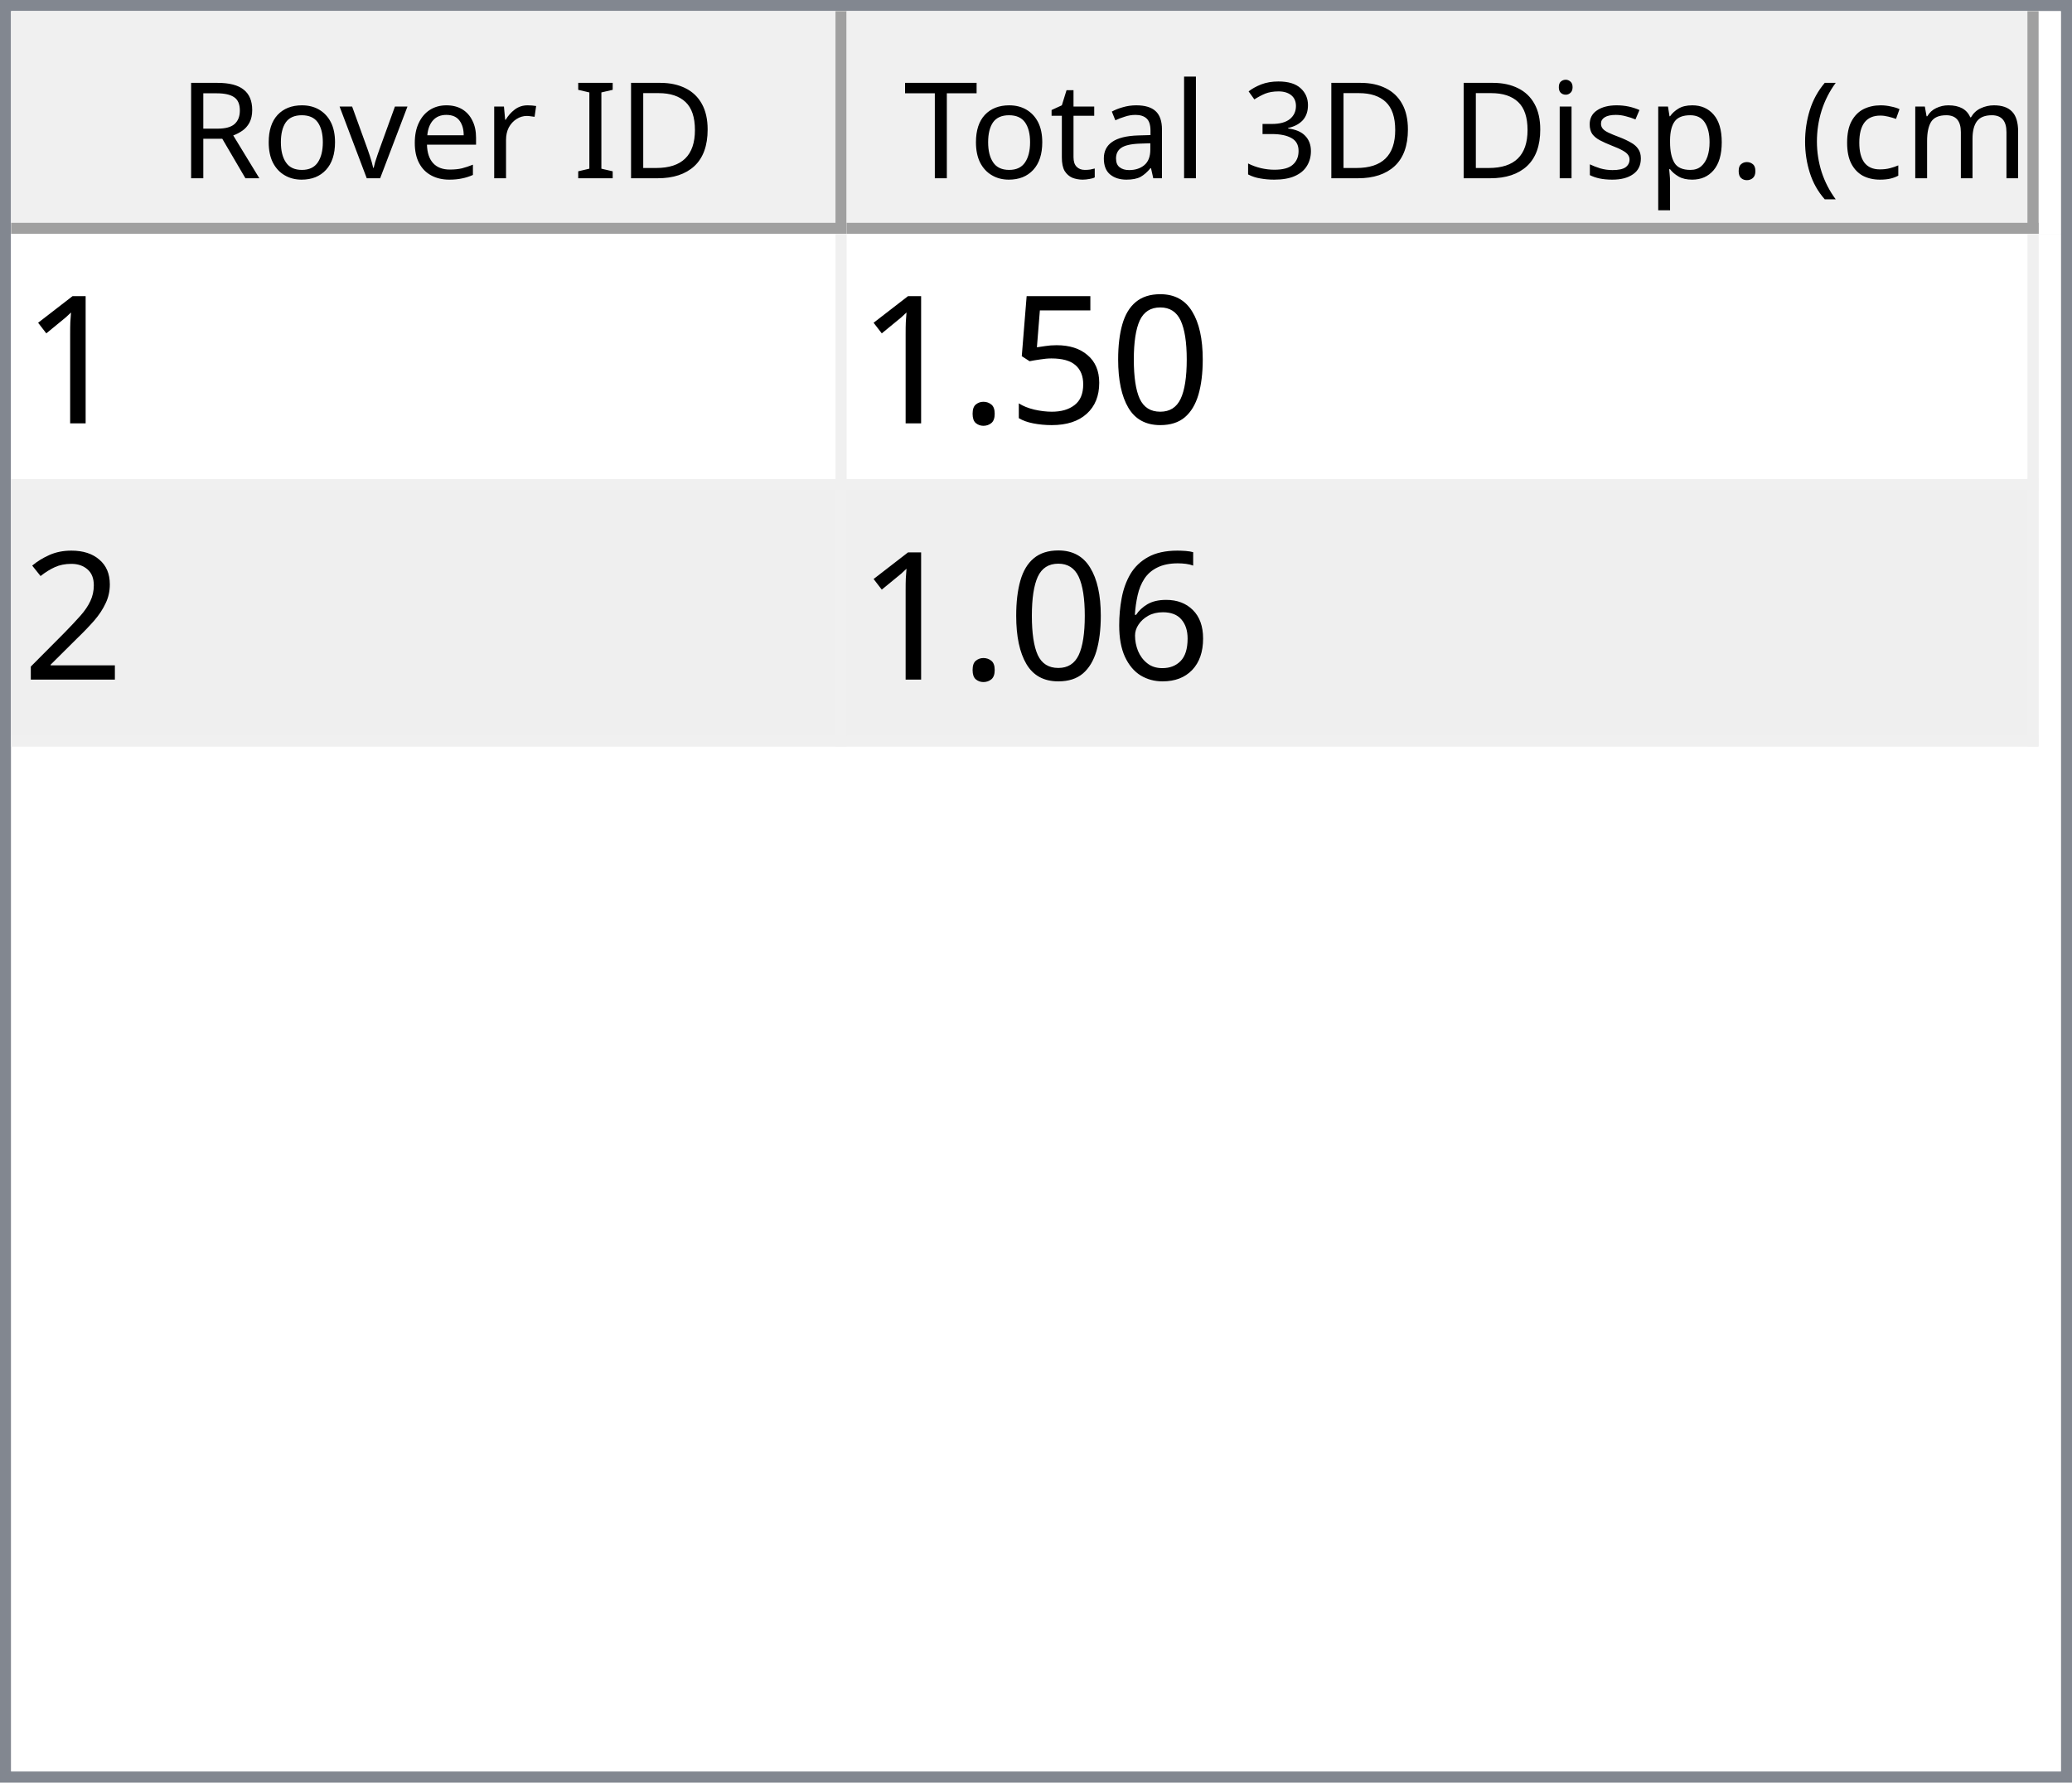
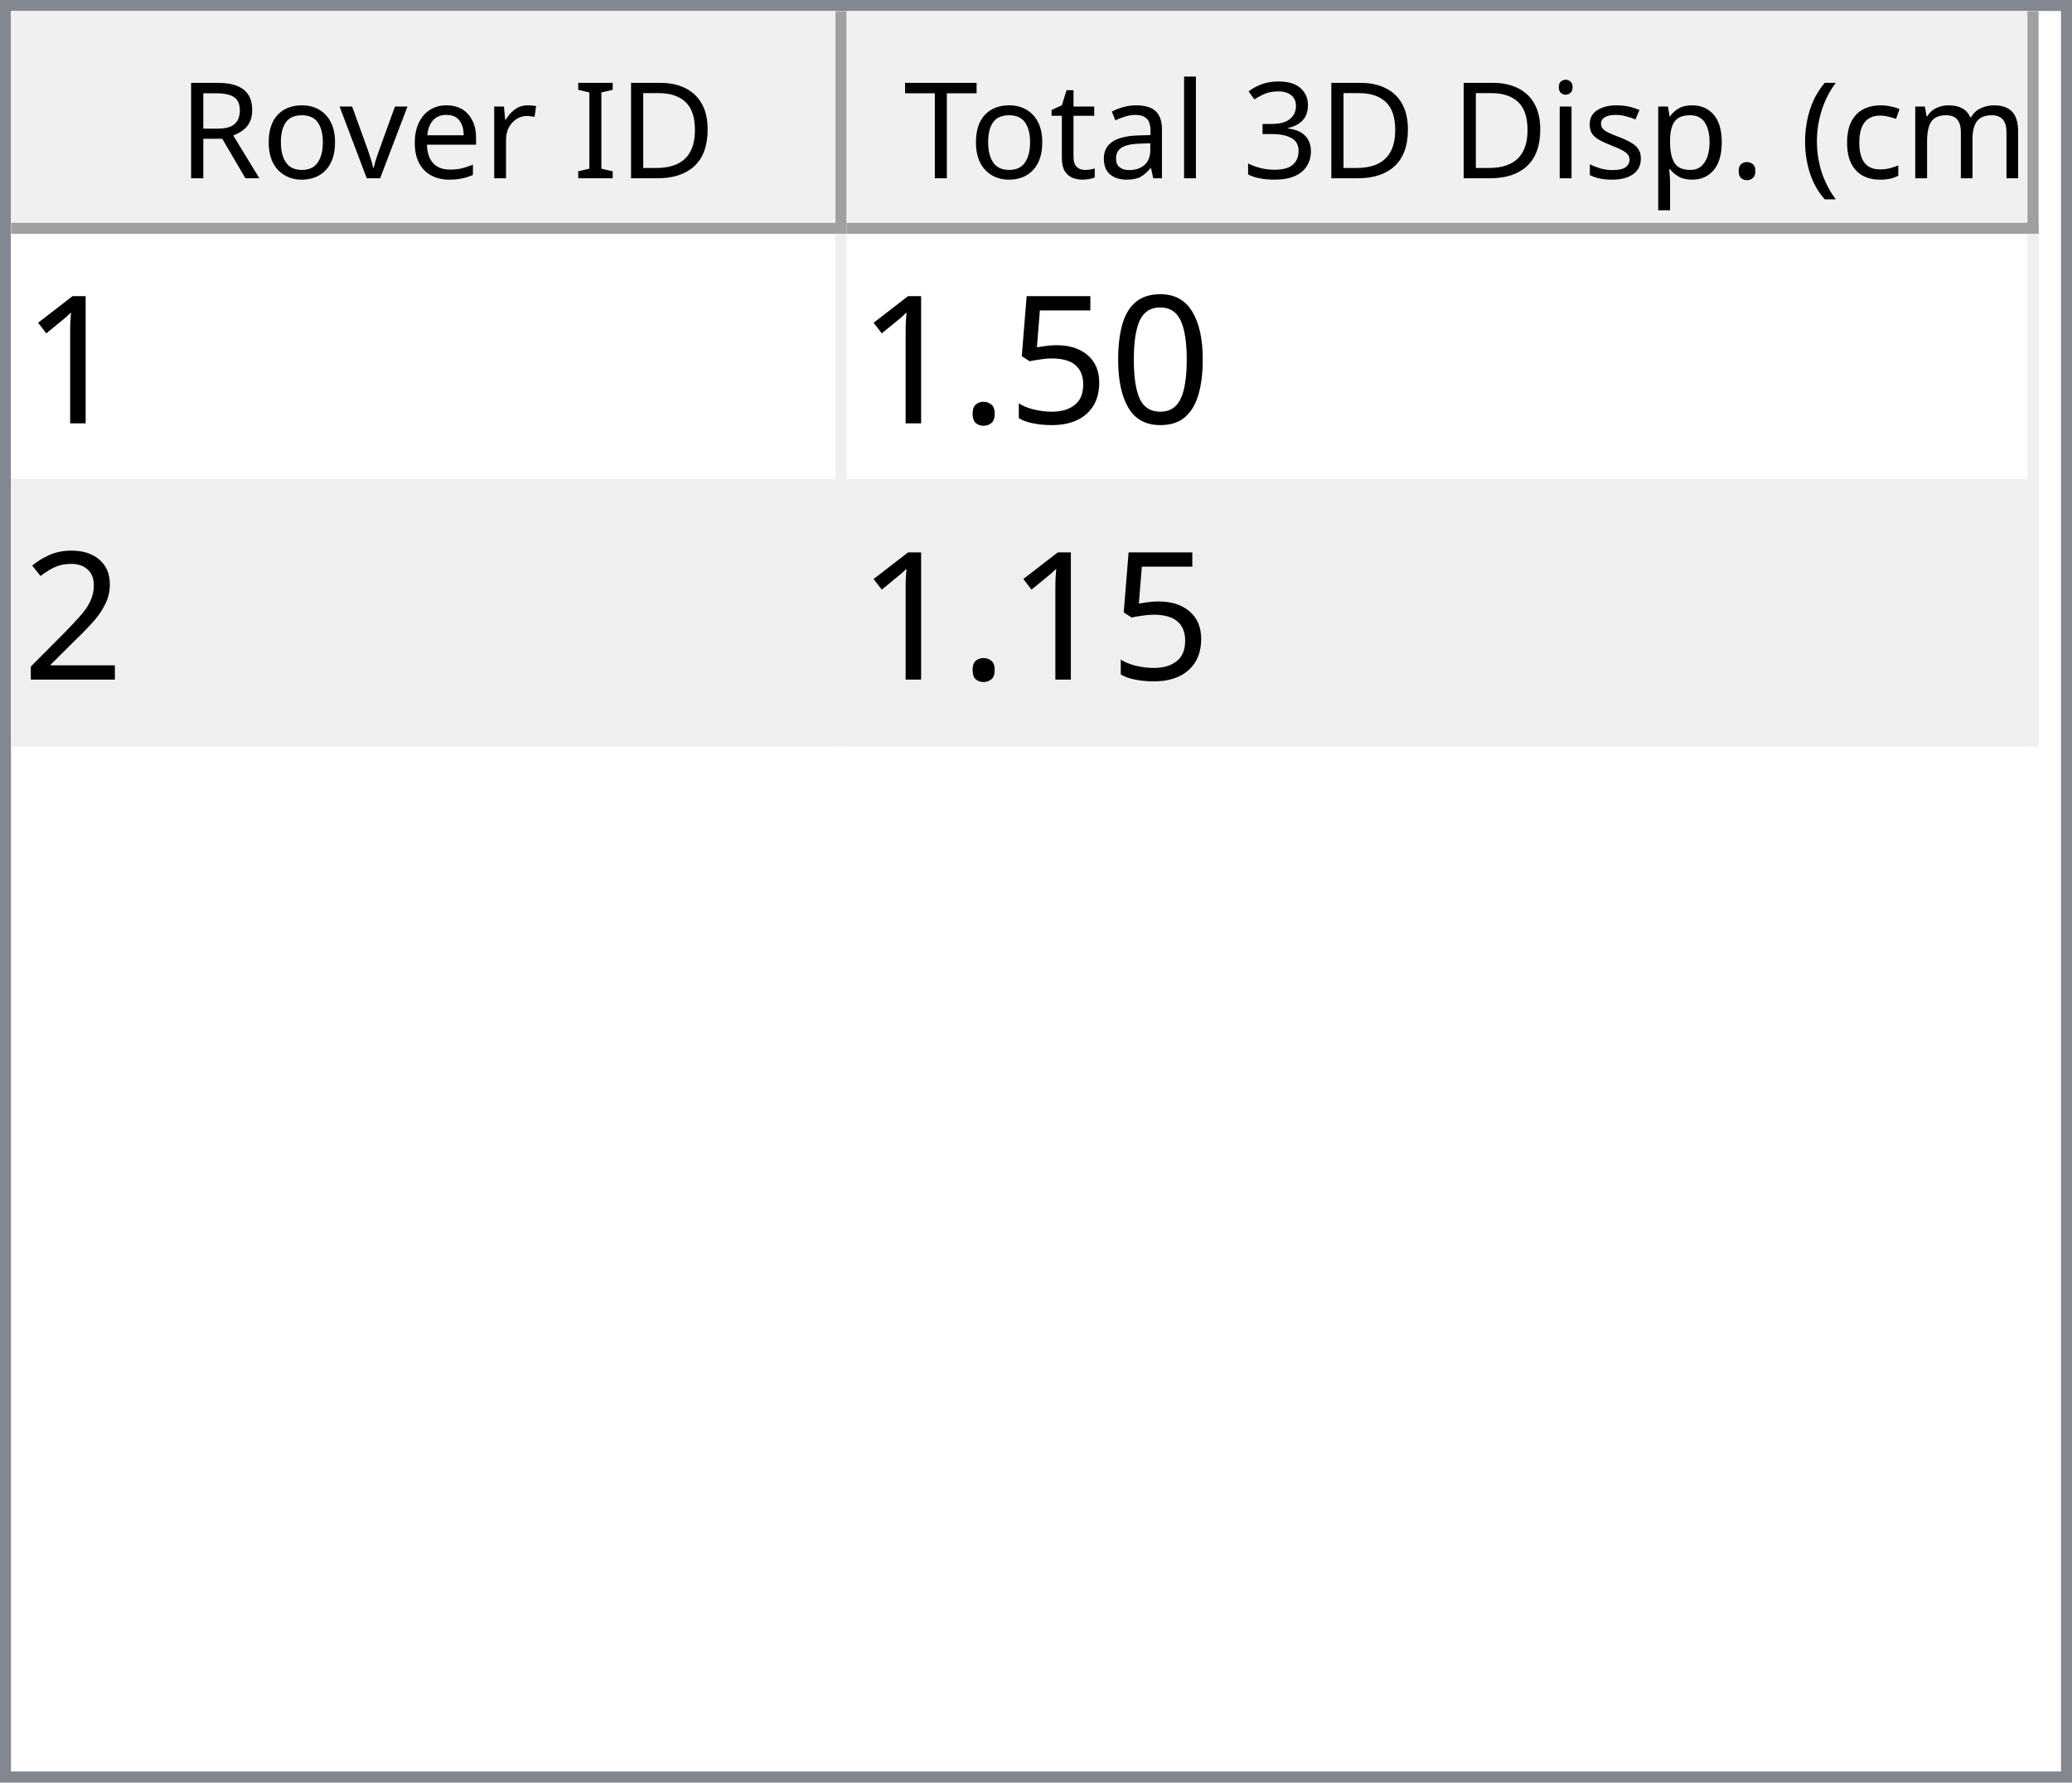
<svg xmlns="http://www.w3.org/2000/svg" style="fill-opacity:1; color-rendering:auto; color-interpolation:auto; text-rendering:auto; stroke:black; stroke-linecap:square; stroke-miterlimit:10; shape-rendering:auto; stroke-opacity:1; fill:black; stroke-dasharray:none; font-weight:normal; stroke-width:1; font-family:'Dialog'; font-style:normal; stroke-linejoin:miter; font-size:12px; stroke-dashoffset:0; image-rendering:auto;" width="186" height="160">
  <defs id="genericDefs" />
  <g>
    <defs id="defs1">
      <clipPath clipPathUnits="userSpaceOnUse" id="clipPath1">
        <path d="M0 0 L186 0 L186 160 L0 160 L0 0 Z" />
      </clipPath>
      <clipPath clipPathUnits="userSpaceOnUse" id="clipPath2">
        <path d="M0 0 L0 160 L186 160 L186 0 Z" />
      </clipPath>
      <clipPath clipPathUnits="userSpaceOnUse" id="clipPath3">
        <path d="M0 0 L0 20 L184 20 L184 0 Z" />
      </clipPath>
      <clipPath clipPathUnits="userSpaceOnUse" id="clipPath4">
        <path d="M0 0 L0 20 L75 20 L75 0 Z" />
      </clipPath>
      <clipPath clipPathUnits="userSpaceOnUse" id="clipPath5">
        <path d="M1 1 L1 19 L74 19 L74 1 Z" />
      </clipPath>
      <clipPath clipPathUnits="userSpaceOnUse" id="clipPath6">
        <path d="M0 0 L0 18 L73 18 L73 0 Z" />
      </clipPath>
      <clipPath clipPathUnits="userSpaceOnUse" id="clipPath7">
        <path d="M-0.5 -0.5 L-0.5 19.5 L74.5 19.5 L74.5 -0.5 Z" />
      </clipPath>
      <clipPath clipPathUnits="userSpaceOnUse" id="clipPath8">
        <path d="M0 0 L0 20 L107 20 L107 0 Z" />
      </clipPath>
      <clipPath clipPathUnits="userSpaceOnUse" id="clipPath9">
        <path d="M1 1 L1 19 L106 19 L106 1 Z" />
      </clipPath>
      <clipPath clipPathUnits="userSpaceOnUse" id="clipPath10">
        <path d="M0 0 L0 18 L105 18 L105 0 Z" />
      </clipPath>
      <clipPath clipPathUnits="userSpaceOnUse" id="clipPath11">
        <path d="M-0.5 -0.5 L-0.5 19.5 L106.5 19.5 L106.5 -0.5 Z" />
      </clipPath>
      <clipPath clipPathUnits="userSpaceOnUse" id="clipPath12">
        <path d="M0 0 L0 138 L184 138 L184 0 Z" />
      </clipPath>
      <clipPath clipPathUnits="userSpaceOnUse" id="clipPath13">
        <path d="M0 0 L0 46 L182 46 L182 0 Z" />
      </clipPath>
      <clipPath clipPathUnits="userSpaceOnUse" id="clipPath14">
        <path d="M-0.5 -0.5 L-0.5 45.5 L181.5 45.5 L181.5 -0.5 Z" />
      </clipPath>
      <clipPath clipPathUnits="userSpaceOnUse" id="clipPath15">
        <path d="M0 0 L0 22 L74 22 L74 0 Z" />
      </clipPath>
      <clipPath clipPathUnits="userSpaceOnUse" id="clipPath16">
        <path d="M0 0 L0 22 L106 22 L106 0 Z" />
      </clipPath>
      <font horiz-adv-x="64.551" id="font1">
        <font-face ascent="107.91" descent="25.098" units-per-em="100" style="font-style:normal; font-family:Segoe UI; font-weight:normal;" />
        <missing-glyph horiz-adv-x="64.551" d="M8.109 0 L8.109 68.266 L56.453 68.266 L56.453 0 L8.109 0 ZM15.328 7.234 L49.219 7.234 L49.219 61.031 L15.328 61.031 L15.328 7.234 Z" />
        <glyph unicode="D" horiz-adv-x="70.117" d="M9.188 0 L9.188 70.016 L28.516 70.016 Q65.531 70.016 65.531 35.891 Q65.531 19.672 55.25 9.836 Q44.969 0 27.734 0 L9.188 0 ZM17.391 62.594 L17.391 7.422 L27.828 7.422 Q41.609 7.422 49.273 14.797 Q56.938 22.172 56.938 35.688 Q56.938 62.594 28.328 62.594 L17.391 62.594 Z" />
        <glyph unicode="I" horiz-adv-x="26.611" d="M17.391 0 L9.188 0 L9.188 70.016 L17.391 70.016 L17.391 0 Z" />
        <glyph unicode=" " horiz-adv-x="27.393" d="" />
        <glyph unicode="r" horiz-adv-x="34.766" d="M34.188 41.891 Q32.078 43.5 28.125 43.5 Q23 43.5 19.555 38.672 Q16.109 33.844 16.109 25.484 L16.109 0 L8.109 0 L8.109 50 L16.109 50 L16.109 39.703 L16.312 39.703 Q18.016 44.969 21.531 47.922 Q25.047 50.875 29.391 50.875 Q32.516 50.875 34.188 50.203 L34.188 41.891 Z" />
        <glyph unicode="e" horiz-adv-x="52.295" d="M48.297 23 L12.984 23 Q13.188 14.656 17.484 10.109 Q21.781 5.562 29.297 5.562 Q37.75 5.562 44.828 11.141 L44.828 3.609 Q38.234 -1.172 27.391 -1.172 Q16.797 -1.172 10.742 5.641 Q4.688 12.453 4.688 24.812 Q4.688 36.469 11.305 43.82 Q17.922 51.172 27.734 51.172 Q37.547 51.172 42.922 44.828 Q48.297 38.484 48.297 27.203 L48.297 23 ZM40.094 29.781 Q40.047 36.719 36.75 40.578 Q33.453 44.438 27.594 44.438 Q21.922 44.438 17.969 40.383 Q14.016 36.328 13.094 29.781 L40.094 29.781 Z" />
        <glyph unicode="v" horiz-adv-x="47.9" d="M47.406 50 L27.484 0 L19.625 0 L0.688 50 L9.469 50 L22.172 13.672 Q23.578 9.672 23.922 6.688 L24.125 6.688 Q24.609 10.453 25.688 13.484 L38.969 50 L47.406 50 Z" />
        <glyph unicode="o" horiz-adv-x="58.594" d="M29 -1.172 Q17.922 -1.172 11.305 5.836 Q4.688 12.844 4.688 24.422 Q4.688 37.016 11.57 44.094 Q18.453 51.172 30.172 51.172 Q41.359 51.172 47.633 44.289 Q53.906 37.406 53.906 25.203 Q53.906 13.234 47.141 6.031 Q40.375 -1.172 29 -1.172 ZM29.594 44.438 Q21.875 44.438 17.383 39.188 Q12.891 33.938 12.891 24.703 Q12.891 15.828 17.43 10.695 Q21.969 5.562 29.594 5.562 Q37.359 5.562 41.531 10.594 Q45.703 15.625 45.703 24.906 Q45.703 34.281 41.531 39.359 Q37.359 44.438 29.594 44.438 Z" />
        <glyph unicode="R" horiz-adv-x="59.814" d="M59.375 0 L49.609 0 L37.891 19.625 Q36.281 22.359 34.766 24.289 Q33.25 26.219 31.664 27.438 Q30.078 28.656 28.25 29.219 Q26.422 29.781 24.125 29.781 L17.391 29.781 L17.391 0 L9.188 0 L9.188 70.016 L30.078 70.016 Q34.672 70.016 38.555 68.867 Q42.438 67.719 45.289 65.375 Q48.141 63.031 49.758 59.547 Q51.375 56.062 51.375 51.375 Q51.375 47.703 50.273 44.656 Q49.172 41.609 47.148 39.211 Q45.125 36.812 42.266 35.133 Q39.406 33.453 35.844 32.516 L35.844 32.328 Q37.594 31.547 38.891 30.547 Q40.188 29.547 41.359 28.18 Q42.531 26.812 43.68 25.078 Q44.828 23.344 46.234 21.047 L59.375 0 ZM17.391 62.594 L17.391 37.203 L28.516 37.203 Q31.594 37.203 34.203 38.133 Q36.812 39.062 38.719 40.797 Q40.625 42.531 41.703 45.047 Q42.781 47.562 42.781 50.688 Q42.781 56.297 39.141 59.445 Q35.5 62.594 28.609 62.594 L17.391 62.594 Z" />
        <glyph unicode=")" horiz-adv-x="30.176" d="M8.297 -15.922 L1.172 -15.922 Q16.406 2.344 16.406 26.812 Q16.406 51.469 1.078 70.016 L8.297 70.016 Q23.531 52.156 23.531 26.703 Q23.531 1.375 8.297 -15.922 Z" />
        <glyph unicode="m" horiz-adv-x="86.133" d="M79.109 0 L71.094 0 L71.094 28.719 Q71.094 37.016 68.531 40.727 Q65.969 44.438 59.906 44.438 Q54.781 44.438 51.195 39.75 Q47.609 35.062 47.609 28.516 L47.609 0 L39.594 0 L39.594 29.688 Q39.594 44.438 28.219 44.438 Q22.953 44.438 19.531 40.016 Q16.109 35.594 16.109 28.516 L16.109 0 L8.109 0 L8.109 50 L16.109 50 L16.109 42.094 L16.312 42.094 Q21.625 51.172 31.844 51.172 Q36.969 51.172 40.773 48.312 Q44.578 45.453 46 40.828 Q51.562 51.172 62.594 51.172 Q79.109 51.172 79.109 30.812 L79.109 0 Z" />
        <glyph unicode="c" horiz-adv-x="46.191" d="M42.188 2.297 Q36.422 -1.172 28.516 -1.172 Q17.828 -1.172 11.258 5.789 Q4.688 12.75 4.688 23.828 Q4.688 36.188 11.766 43.68 Q18.844 51.172 30.672 51.172 Q37.25 51.172 42.281 48.734 L42.281 40.531 Q36.719 44.438 30.375 44.438 Q22.703 44.438 17.797 38.945 Q12.891 33.453 12.891 24.516 Q12.891 15.719 17.508 10.641 Q22.125 5.562 29.891 5.562 Q36.422 5.562 42.188 9.906 L42.188 2.297 Z" />
        <glyph unicode="(" horiz-adv-x="30.176" d="M29.109 -15.922 L21.969 -15.922 Q6.844 1.375 6.844 26.703 Q6.844 52.156 21.969 70.016 L29.203 70.016 Q13.875 51.469 13.875 26.812 Q13.875 2.344 29.109 -15.922 Z" />
        <glyph unicode="." horiz-adv-x="21.68" d="M10.891 -1.078 Q8.641 -1.078 7.055 0.539 Q5.469 2.156 5.469 4.391 Q5.469 6.641 7.055 8.273 Q8.641 9.906 10.891 9.906 Q13.188 9.906 14.797 8.273 Q16.406 6.641 16.406 4.391 Q16.406 2.156 14.797 0.539 Q13.188 -1.078 10.891 -1.078 Z" />
        <glyph unicode="p" horiz-adv-x="58.789" d="M16.312 7.234 L16.109 7.234 L16.109 -23 L8.109 -23 L8.109 50 L16.109 50 L16.109 41.219 L16.312 41.219 Q22.219 51.172 33.594 51.172 Q43.266 51.172 48.688 44.461 Q54.109 37.75 54.109 26.469 Q54.109 13.922 48 6.375 Q41.891 -1.172 31.297 -1.172 Q21.578 -1.172 16.312 7.234 ZM16.109 27.391 L16.109 20.406 Q16.109 14.203 20.141 9.883 Q24.172 5.562 30.375 5.562 Q37.641 5.562 41.773 11.133 Q45.906 16.703 45.906 26.609 Q45.906 34.969 42.047 39.703 Q38.188 44.438 31.594 44.438 Q24.609 44.438 20.359 39.578 Q16.109 34.719 16.109 27.391 Z" />
        <glyph unicode="s" horiz-adv-x="42.432" d="M5.078 1.812 L5.078 10.406 Q11.625 5.562 19.484 5.562 Q30.031 5.562 30.031 12.594 Q30.031 14.594 29.125 15.992 Q28.219 17.391 26.68 18.461 Q25.141 19.531 23.07 20.383 Q21 21.234 18.609 22.172 Q15.281 23.484 12.766 24.828 Q10.25 26.172 8.57 27.859 Q6.891 29.547 6.031 31.695 Q5.172 33.844 5.172 36.719 Q5.172 40.234 6.789 42.945 Q8.406 45.656 11.086 47.484 Q13.766 49.312 17.211 50.242 Q20.656 51.172 24.312 51.172 Q30.812 51.172 35.938 48.922 L35.938 40.828 Q30.422 44.438 23.25 44.438 Q21 44.438 19.195 43.922 Q17.391 43.406 16.094 42.477 Q14.797 41.547 14.086 40.258 Q13.375 38.969 13.375 37.406 Q13.375 35.453 14.086 34.133 Q14.797 32.812 16.164 31.789 Q17.531 30.766 19.484 29.938 Q21.438 29.109 23.922 28.125 Q27.25 26.859 29.883 25.516 Q32.516 24.172 34.375 22.484 Q36.234 20.797 37.234 18.602 Q38.234 16.406 38.234 13.375 Q38.234 9.672 36.602 6.938 Q34.969 4.203 32.234 2.398 Q29.5 0.594 25.93 -0.289 Q22.359 -1.172 18.453 -1.172 Q10.75 -1.172 5.078 1.812 Z" />
        <glyph unicode="i" horiz-adv-x="24.219" d="M12.203 62.703 Q10.062 62.703 8.547 64.164 Q7.031 65.625 7.031 67.875 Q7.031 70.125 8.547 71.609 Q10.062 73.094 12.203 73.094 Q14.406 73.094 15.945 71.609 Q17.484 70.125 17.484 67.875 Q17.484 65.719 15.945 64.211 Q14.406 62.703 12.203 62.703 ZM16.109 0 L8.109 0 L8.109 50 L16.109 50 L16.109 0 Z" />
        <glyph unicode="3" horiz-adv-x="53.906" d="M46.531 19.828 Q46.531 15.094 44.75 11.211 Q42.969 7.328 39.719 4.57 Q36.469 1.812 31.93 0.297 Q27.391 -1.219 21.922 -1.219 Q11.922 -1.219 6 2.594 L6 11.188 Q13.094 5.609 22.219 5.609 Q25.875 5.609 28.828 6.539 Q31.781 7.469 33.906 9.227 Q36.031 10.984 37.18 13.477 Q38.328 15.969 38.328 19.094 Q38.328 32.812 18.797 32.812 L12.984 32.812 L12.984 39.594 L18.5 39.594 Q35.797 39.594 35.797 52.484 Q35.797 64.406 22.609 64.406 Q15.188 64.406 8.688 59.422 L8.688 67.188 Q15.375 71.188 24.609 71.188 Q29 71.188 32.57 69.969 Q36.141 68.75 38.68 66.555 Q41.219 64.359 42.609 61.281 Q44 58.203 44 54.5 Q44 40.672 30.031 36.719 L30.031 36.531 Q33.594 36.141 36.625 34.797 Q39.656 33.453 41.852 31.305 Q44.047 29.156 45.289 26.25 Q46.531 23.344 46.531 19.828 Z" />
        <glyph unicode="l" horiz-adv-x="24.219" d="M16.109 0 L8.109 0 L8.109 74.031 L16.109 74.031 L16.109 0 Z" />
        <glyph unicode="a" horiz-adv-x="50.879" d="M43.891 0 L35.891 0 L35.891 7.812 L35.688 7.812 Q30.469 -1.172 20.312 -1.172 Q12.844 -1.172 8.617 2.781 Q4.391 6.734 4.391 13.281 Q4.391 27.297 20.906 29.594 L35.891 31.688 Q35.891 44.438 25.594 44.438 Q16.547 44.438 9.281 38.281 L9.281 46.484 Q16.656 51.172 26.266 51.172 Q43.891 51.172 43.891 32.516 L43.891 0 ZM35.891 25.297 L23.828 23.641 Q18.266 22.859 15.43 20.875 Q12.594 18.891 12.594 13.875 Q12.594 10.203 15.211 7.883 Q17.828 5.562 22.172 5.562 Q28.125 5.562 32.008 9.742 Q35.891 13.922 35.891 20.312 L35.891 25.297 Z" />
        <glyph unicode="t" horiz-adv-x="33.887" d="M31.297 0.484 Q28.469 -1.078 23.828 -1.078 Q10.688 -1.078 10.688 13.578 L10.688 43.172 L2.094 43.172 L2.094 50 L10.688 50 L10.688 62.203 L18.703 64.797 L18.703 50 L31.297 50 L31.297 43.172 L18.703 43.172 L18.703 14.984 Q18.703 9.969 20.414 7.82 Q22.125 5.672 26.078 5.672 Q29.109 5.672 31.297 7.328 L31.297 0.484 Z" />
        <glyph unicode="T" horiz-adv-x="52.393" d="M50.594 62.594 L30.375 62.594 L30.375 0 L22.172 0 L22.172 62.594 L2 62.594 L2 70.016 L50.594 70.016 L50.594 62.594 Z" />
      </font>
      <font horiz-adv-x="75.0" id="font2">
        <font-face ascent="100.537" descent="21.973" units-per-em="100" style="font-style:normal; font-family:sans-serif; font-weight:normal;" />
        <missing-glyph horiz-adv-x="75.0" d="M12.5 0 L12.5 62.5 L62.5 62.5 L62.5 0 L12.5 0 ZM14.062 1.562 L60.938 1.562 L60.938 60.938 L14.062 60.938 L14.062 1.562 Z" />
        <glyph unicode="1" horiz-adv-x="55.615" d="M37.25 0 L28.469 0 L28.469 56 Q25.297 52.984 20.141 49.953 Q14.984 46.922 10.891 45.406 L10.891 53.906 Q18.266 57.375 23.781 62.305 Q29.297 67.234 31.594 71.875 L37.25 71.875 L37.25 0 Z" />
        <glyph unicode="0" horiz-adv-x="55.615" d="M4.156 35.297 Q4.156 48 6.766 55.742 Q9.375 63.484 14.523 67.68 Q19.672 71.875 27.484 71.875 Q33.25 71.875 37.594 69.555 Q41.938 67.234 44.773 62.867 Q47.609 58.5 49.219 52.227 Q50.828 45.953 50.828 35.297 Q50.828 22.703 48.242 14.969 Q45.656 7.234 40.508 3.008 Q35.359 -1.219 27.484 -1.219 Q17.141 -1.219 11.234 6.203 Q4.156 15.141 4.156 35.297 ZM13.188 35.297 Q13.188 17.672 17.312 11.836 Q21.438 6 27.484 6 Q33.547 6 37.672 11.859 Q41.797 17.719 41.797 35.297 Q41.797 52.984 37.672 58.789 Q33.547 64.594 27.391 64.594 Q21.344 64.594 17.719 59.469 Q13.188 52.938 13.188 35.297 Z" />
        <glyph unicode="5" horiz-adv-x="55.615" d="M4.156 18.75 L13.375 19.531 Q14.406 12.797 18.141 9.398 Q21.875 6 27.156 6 Q33.5 6 37.891 10.789 Q42.281 15.578 42.281 23.484 Q42.281 31 38.062 35.352 Q33.844 39.703 27 39.703 Q22.75 39.703 19.336 37.773 Q15.922 35.844 13.969 32.766 L5.719 33.844 L12.641 70.609 L48.25 70.609 L48.25 62.203 L19.672 62.203 L15.828 42.969 Q22.266 47.469 29.344 47.469 Q38.719 47.469 45.164 40.969 Q51.609 34.469 51.609 24.266 Q51.609 14.547 45.953 7.469 Q39.062 -1.219 27.156 -1.219 Q17.391 -1.219 11.211 4.25 Q5.031 9.719 4.156 18.75 Z" />
        <glyph unicode="." horiz-adv-x="27.783" d="M9.078 0 L9.078 10.016 L19.094 10.016 L19.094 0 L9.078 0 Z" />
        <glyph unicode="2" horiz-adv-x="55.615" d="M50.344 8.453 L50.344 0 L3.031 0 Q2.938 3.172 4.047 6.109 Q5.859 10.938 9.836 15.625 Q13.812 20.312 21.344 26.469 Q33.016 36.031 37.117 41.625 Q41.219 47.219 41.219 52.203 Q41.219 57.422 37.477 61.008 Q33.734 64.594 27.734 64.594 Q21.391 64.594 17.578 60.789 Q13.766 56.984 13.719 50.25 L4.688 51.172 Q5.609 61.281 11.664 66.578 Q17.719 71.875 27.938 71.875 Q38.234 71.875 44.242 66.164 Q50.25 60.453 50.25 52 Q50.25 47.703 48.492 43.555 Q46.734 39.406 42.656 34.812 Q38.578 30.219 29.109 22.219 Q21.188 15.578 18.945 13.211 Q16.703 10.844 15.234 8.453 L50.344 8.453 Z" />
-         <glyph unicode="6" horiz-adv-x="55.615" d="M49.75 54.047 L41.016 53.375 Q39.844 58.547 37.703 60.891 Q34.125 64.656 28.906 64.656 Q24.703 64.656 21.531 62.312 Q17.391 59.281 14.992 53.469 Q12.594 47.656 12.5 36.922 Q15.672 41.75 20.266 44.094 Q24.859 46.438 29.891 46.438 Q38.672 46.438 44.852 39.969 Q51.031 33.5 51.031 23.25 Q51.031 16.5 48.125 10.719 Q45.219 4.938 40.141 1.859 Q35.062 -1.219 28.609 -1.219 Q17.625 -1.219 10.695 6.859 Q3.766 14.938 3.766 33.5 Q3.766 54.25 11.422 63.672 Q18.109 71.875 29.438 71.875 Q37.891 71.875 43.289 67.141 Q48.688 62.406 49.75 54.047 ZM13.875 23.188 Q13.875 18.656 15.797 14.508 Q17.719 10.359 21.188 8.18 Q24.656 6 28.469 6 Q34.031 6 38.039 10.492 Q42.047 14.984 42.047 22.703 Q42.047 30.125 38.086 34.398 Q34.125 38.672 28.125 38.672 Q22.172 38.672 18.023 34.398 Q13.875 30.125 13.875 23.188 Z" />
      </font>
    </defs>
    <g style="fill:white; stroke:white;">
      <rect x="0" y="0" width="186" style="clip-path:url(#clipPath1); stroke:none;" height="160" />
    </g>
    <g style="fill:white; text-rendering:optimizeSpeed; color-rendering:optimizeSpeed; image-rendering:optimizeSpeed; shape-rendering:crispEdges; stroke:white; color-interpolation:sRGB;">
      <rect x="0" width="186" height="160" y="0" style="stroke:none;" />
      <path style="stroke:none;" d="M0 160 L186 160 L186 0 L0 0 Z" />
    </g>
    <g style="fill:rgb(240,240,240); font-family:'Segoe UI'; stroke:rgb(240,240,240);">
      <rect x="0" y="0" width="186" style="clip-path:url(#clipPath2); stroke:none;" height="160" />
    </g>
    <g style="fill:rgb(130,135,144); font-family:'Segoe UI'; stroke:rgb(130,135,144);">
      <path d="M0 0 L186 0 L186 160 L0 160 L0 0 ZM1 1 L185 1 L185 159 L1 159 L1 1 Z" style="fill-rule:evenodd; clip-path:url(#clipPath2); stroke:none;" />
    </g>
    <g style="fill:white; font-family:'Segoe UI'; stroke:white;" transform="translate(1,1)">
      <rect x="0" y="0" width="184" style="clip-path:url(#clipPath3); stroke:none;" height="20" />
    </g>
    <g style="fill:rgb(240,240,240); font-family:'Segoe UI'; stroke:rgb(240,240,240);" transform="translate(1,1)">
      <rect x="0" y="0" width="75" style="clip-path:url(#clipPath4); stroke:none;" height="20" />
    </g>
    <g style="font-family:'Segoe UI';" transform="translate(2,2)">
      <text x="14" xml:space="preserve" y="14" style="clip-path:url(#clipPath6); stroke:none;">Rover ID</text>
    </g>
    <g style="fill:rgb(160,160,160); font-family:'Segoe UI'; stroke:rgb(160,160,160); stroke-linejoin:bevel;" transform="translate(1.5,1.5)">
      <line x1="74" x2="74" y1="0" style="fill:none; clip-path:url(#clipPath7);" y2="19" />
    </g>
    <g style="fill:rgb(160,160,160); font-family:'Segoe UI'; stroke:rgb(160,160,160); stroke-linejoin:bevel;" transform="matrix(1,0,0,1,1,1) translate(0.5,0.5)">
      <line x1="0" x2="74" y1="19" style="fill:none; clip-path:url(#clipPath7);" y2="19" />
    </g>
    <g style="fill:rgb(240,240,240); font-family:'Segoe UI'; stroke:rgb(240,240,240);" transform="translate(76,1)">
      <rect x="0" y="0" width="107" style="clip-path:url(#clipPath8); stroke:none;" height="20" />
    </g>
    <g style="font-family:'Segoe UI';" transform="translate(77,2)">
      <text x="1" xml:space="preserve" y="14" style="clip-path:url(#clipPath10); stroke:none;"> Total 3D Disp. (cm)</text>
    </g>
    <g style="fill:rgb(160,160,160); font-family:'Segoe UI'; stroke:rgb(160,160,160); stroke-linejoin:bevel;" transform="translate(76.5,1.5)">
      <line x1="106" x2="106" y1="0" style="fill:none; clip-path:url(#clipPath11);" y2="19" />
    </g>
    <g style="fill:rgb(160,160,160); font-family:'Segoe UI'; stroke:rgb(160,160,160); stroke-linejoin:bevel;" transform="matrix(1,0,0,1,76,1) translate(0.5,0.5)">
      <line x1="0" x2="106" y1="19" style="fill:none; clip-path:url(#clipPath11);" y2="19" />
    </g>
    <g style="fill:white; font-family:'Segoe UI'; stroke:white;" transform="translate(1,21)">
      <rect x="0" y="0" width="184" style="clip-path:url(#clipPath12); stroke:none;" height="138" />
    </g>
    <g style="fill:rgb(240,240,240); font-size:16px; font-family:sans-serif; stroke:rgb(240,240,240);" transform="translate(1,21)">
      <rect x="0" y="0" width="182" style="clip-path:url(#clipPath13); stroke:none;" height="46" />
      <line transform="translate(0.5,0.5)" x1="0" x2="181" y1="22" style="clip-path:url(#clipPath14); fill:none; stroke-linejoin:bevel;" y2="22" />
    </g>
    <g transform="matrix(1,0,0,1,1,21) translate(0.5,0.5)" style="fill:rgb(240,240,240); font-size:16px; font-family:sans-serif; stroke:rgb(240,240,240); stroke-linejoin:bevel;">
      <line x1="0" x2="181" y1="45" style="fill:none; clip-path:url(#clipPath14);" y2="45" />
    </g>
    <g transform="matrix(1,0,0,1,1,21) translate(0.5,0.5)" style="fill:rgb(240,240,240); font-size:16px; font-family:sans-serif; stroke:rgb(240,240,240); stroke-linejoin:bevel;">
      <line x1="74" x2="74" y1="0" style="fill:none; clip-path:url(#clipPath14);" y2="45" />
    </g>
    <g transform="matrix(1,0,0,1,1,21) translate(0.5,0.5)" style="fill:rgb(240,240,240); font-size:16px; font-family:sans-serif; stroke:rgb(240,240,240); stroke-linejoin:bevel;">
      <line x1="181" x2="181" y1="0" style="fill:none; clip-path:url(#clipPath14);" y2="45" />
    </g>
    <g style="fill:white; font-size:16px; font-family:sans-serif; stroke:white;" transform="matrix(1,0,0,1,1,21)">
      <rect x="0" y="0" width="74" style="clip-path:url(#clipPath15); stroke:none;" height="22" />
      <text x="1" y="17" style="fill:black; clip-path:url(#clipPath15); stroke:none;" xml:space="preserve">1</text>
    </g>
    <g style="fill:white; font-size:16px; font-family:sans-serif; stroke:white;" transform="matrix(1,0,0,1,1,21) translate(75,0)">
      <rect x="0" y="0" width="106" style="clip-path:url(#clipPath16); stroke:none;" height="22" />
      <text x="1" y="17" style="fill:black; clip-path:url(#clipPath16); stroke:none;" xml:space="preserve">1.50</text>
    </g>
    <g style="fill:rgb(239,239,239); font-size:16px; font-family:sans-serif; stroke:rgb(239,239,239);" transform="matrix(1,0,0,1,1,21) translate(0,23)">
      <rect x="0" y="0" width="74" style="clip-path:url(#clipPath15); stroke:none;" height="22" />
      <text x="1" y="17" style="fill:black; clip-path:url(#clipPath15); stroke:none;" xml:space="preserve">2</text>
    </g>
    <g style="fill:rgb(239,239,239); font-size:16px; font-family:sans-serif; stroke:rgb(239,239,239);" transform="matrix(1,0,0,1,1,21) translate(75,23)">
      <rect x="0" y="0" width="106" style="clip-path:url(#clipPath16); stroke:none;" height="22" />
-       <text x="1" y="17" style="fill:black; clip-path:url(#clipPath16); stroke:none;" xml:space="preserve">1.06</text>
+       <text x="1" y="17" style="fill:black; clip-path:url(#clipPath16); stroke:none;" xml:space="preserve">1.15</text>
    </g>
  </g>
</svg>
